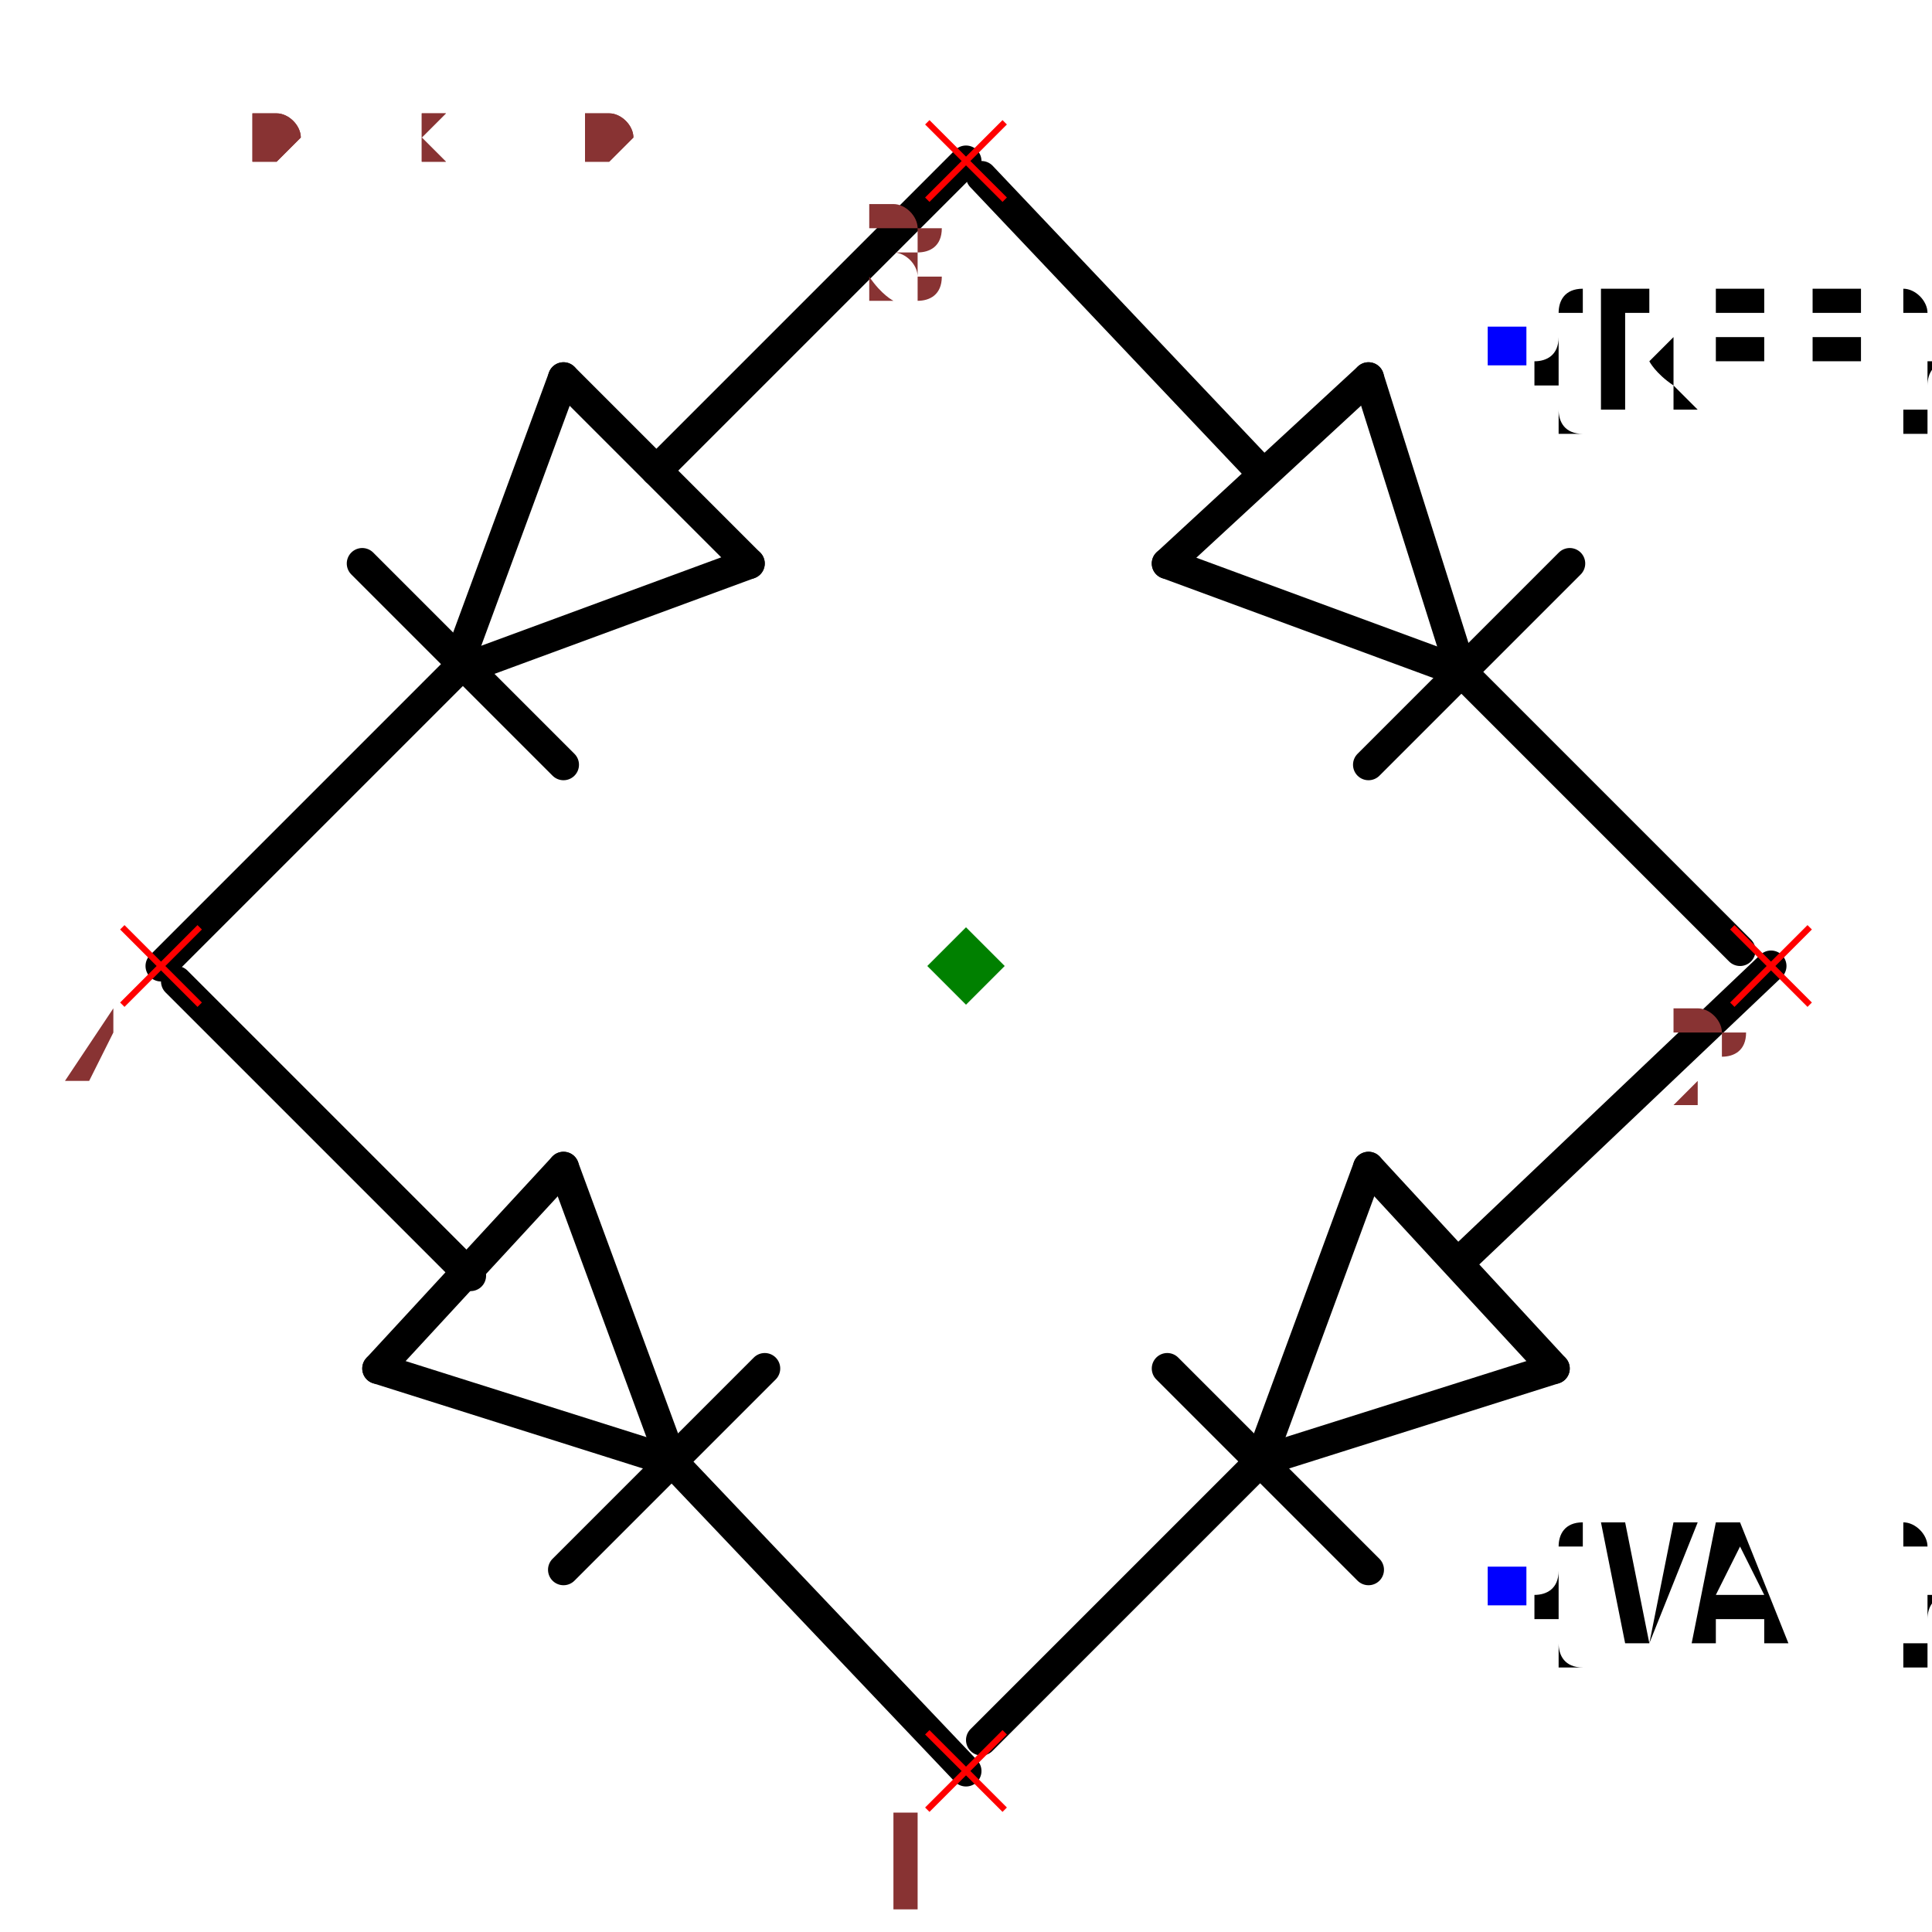
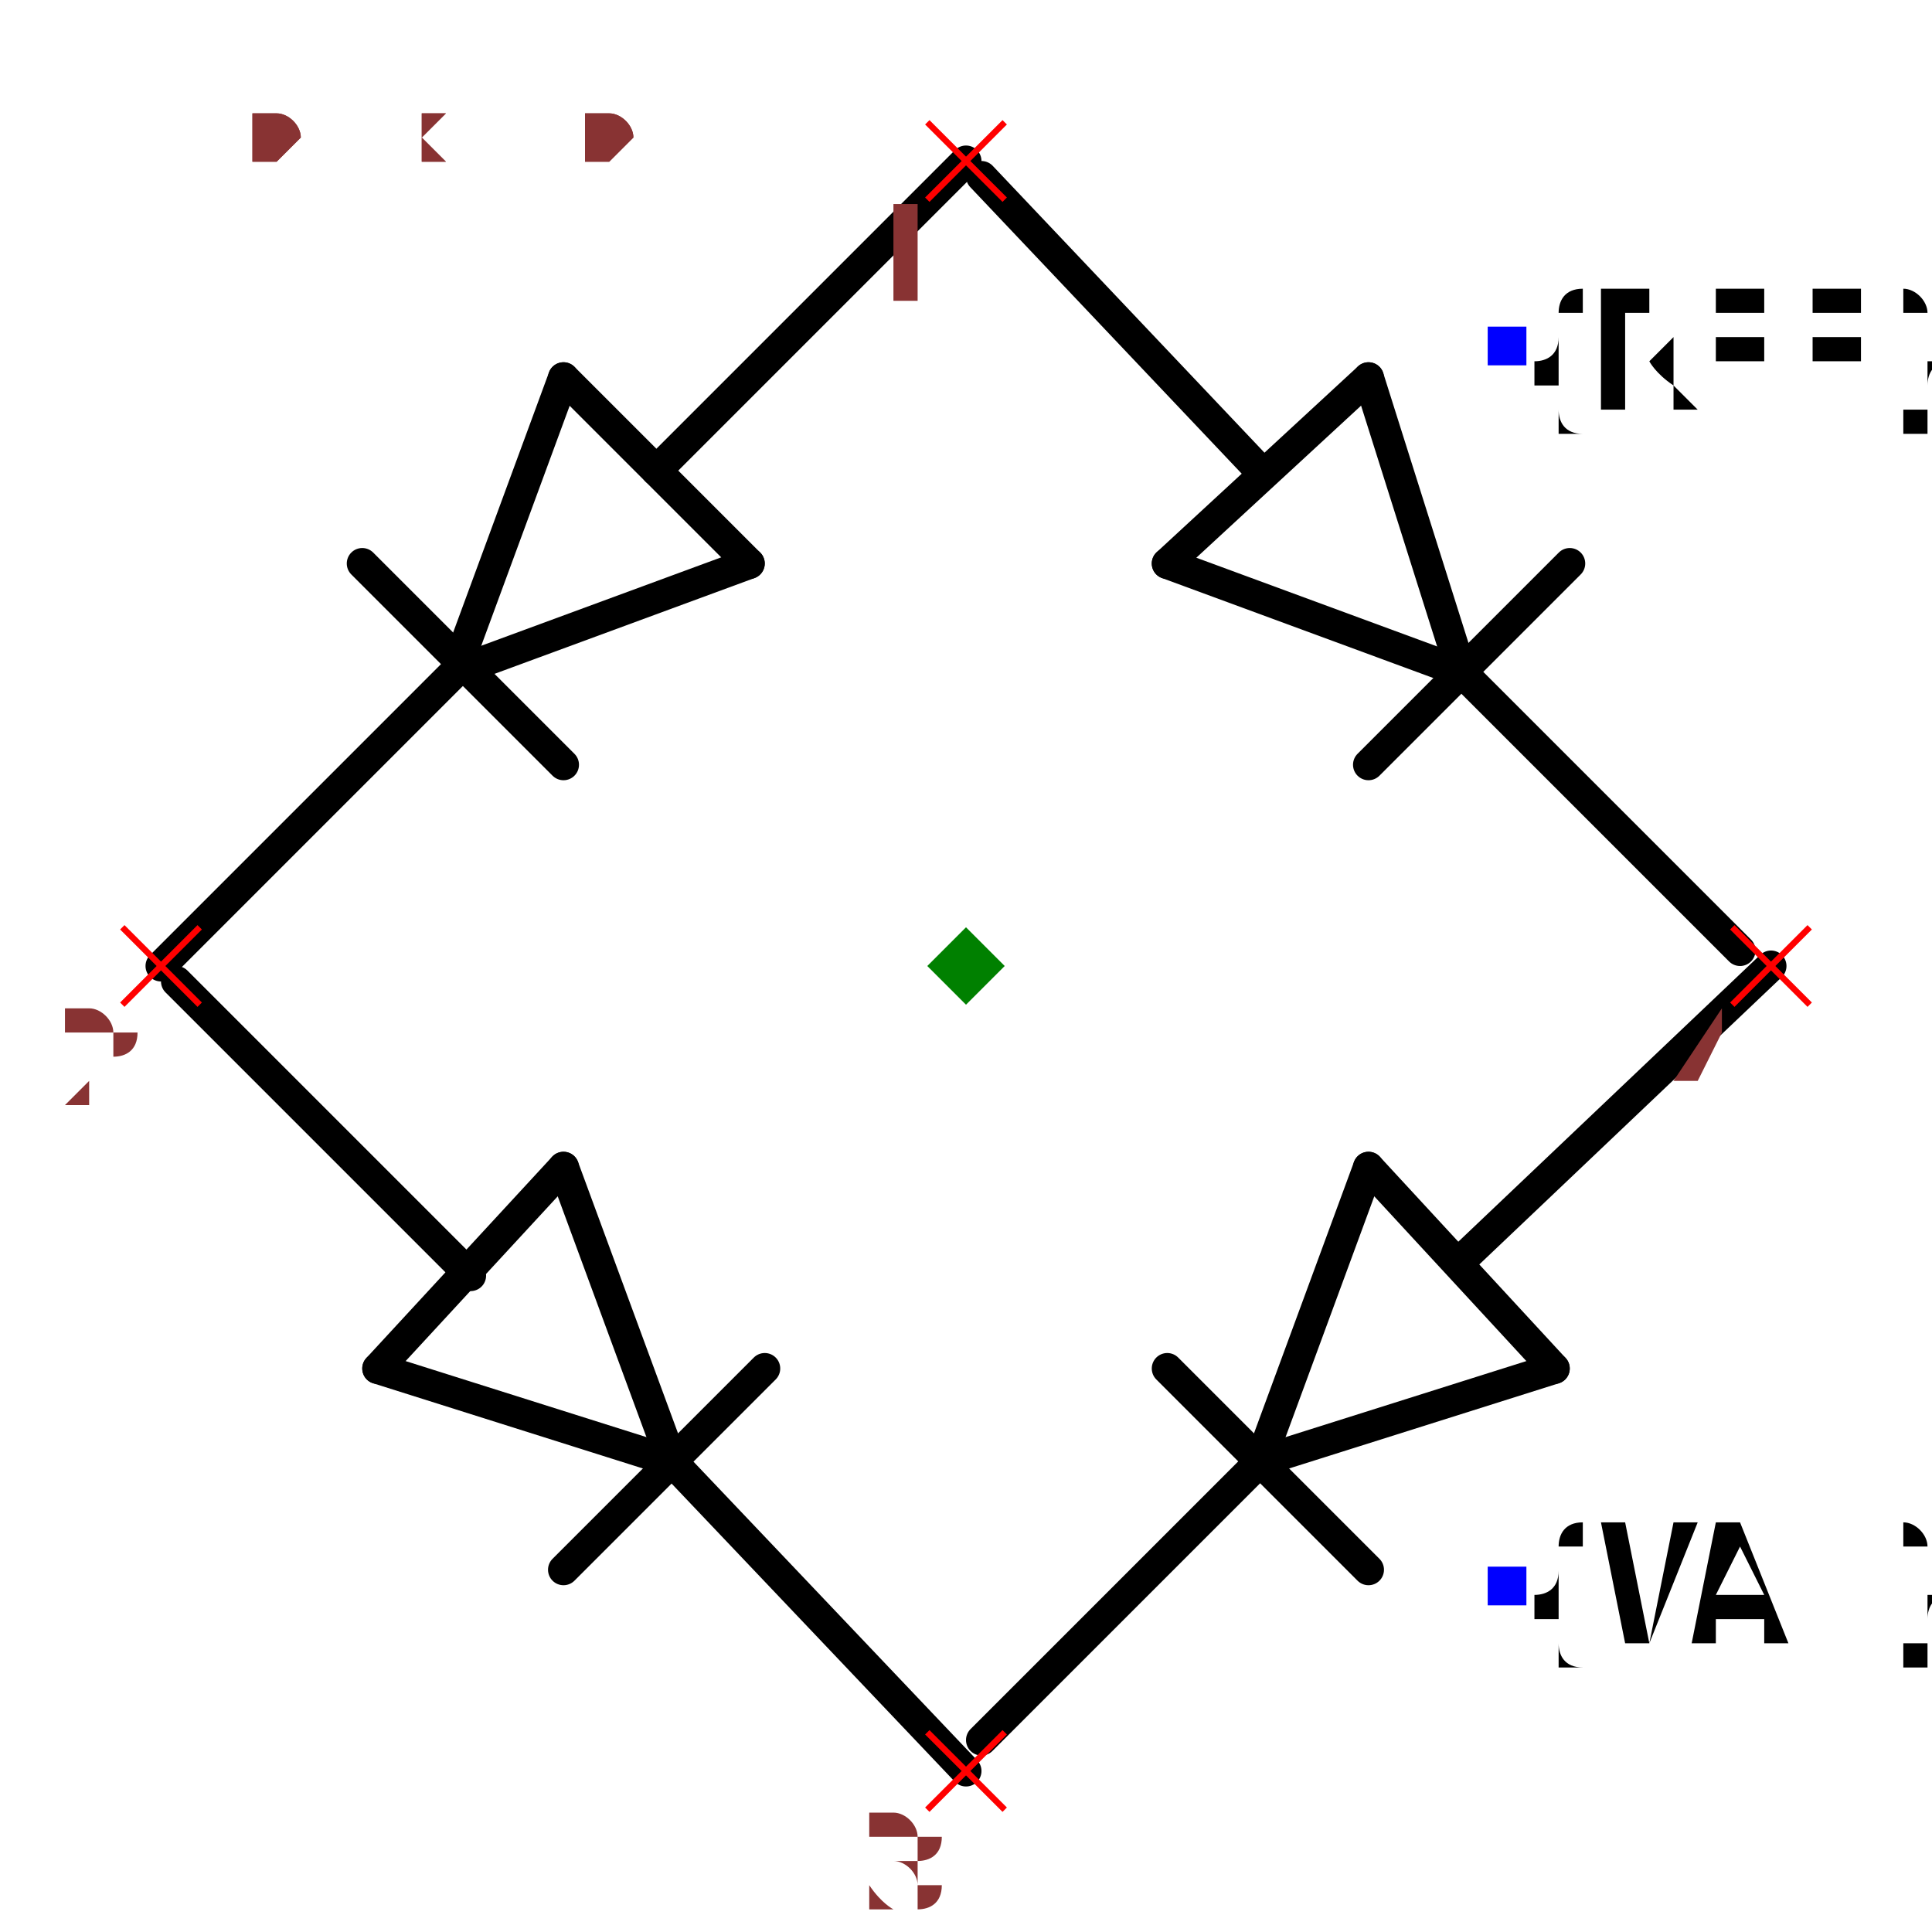
<svg xmlns="http://www.w3.org/2000/svg" width="150" height="150" viewBox="-0.624 -0.624 1.248 1.248">
  <path d="M-0.33,-0.19 L-0.14,-0.26" fill="none" stroke="black" stroke-width="0.02" stroke-linecap="round" stroke-linejoin="round" />
  <path d="M-0.26,-0.38 L-0.33,-0.19" fill="none" stroke="black" stroke-width="0.02" stroke-linecap="round" stroke-linejoin="round" />
  <path d="M-0.14,-0.26 L-0.26,-0.38" fill="none" stroke="black" stroke-width="0.02" stroke-linecap="round" stroke-linejoin="round" />
  <path d="M-0.39,-0.26 L-0.26,-0.13" fill="none" stroke="black" stroke-width="0.02" stroke-linecap="round" stroke-linejoin="round" />
  <path d="M-0.2,-0.32 L-3.1840816777831187e-17,-0.52" fill="none" stroke="black" stroke-width="0.02" stroke-linecap="round" stroke-linejoin="round" />
  <path d="M-0.52,3.1840816777831187e-17 L-0.33,-0.19" fill="none" stroke="black" stroke-width="0.02" stroke-linecap="round" stroke-linejoin="round" />
  <path d="M0.32,-0.19 L0.26,-0.38" fill="none" stroke="black" stroke-width="0.02" stroke-linecap="round" stroke-linejoin="round" />
  <path d="M0.13,-0.26 L0.32,-0.19" fill="none" stroke="black" stroke-width="0.02" stroke-linecap="round" stroke-linejoin="round" />
  <path d="M0.26,-0.38 L0.13,-0.26" fill="none" stroke="black" stroke-width="0.02" stroke-linecap="round" stroke-linejoin="round" />
  <path d="M0.26,-0.13 L0.39,-0.26" fill="none" stroke="black" stroke-width="0.02" stroke-linecap="round" stroke-linejoin="round" />
  <path d="M0.19,-0.32 L0.01,-0.51" fill="none" stroke="black" stroke-width="0.02" stroke-linecap="round" stroke-linejoin="round" />
  <path d="M0.5,-0.01 L0.32,-0.19" fill="none" stroke="black" stroke-width="0.02" stroke-linecap="round" stroke-linejoin="round" />
  <path d="M-0.19,0.32 L-0.26,0.13" fill="none" stroke="black" stroke-width="0.02" stroke-linecap="round" stroke-linejoin="round" />
  <path d="M-0.38,0.26 L-0.19,0.32" fill="none" stroke="black" stroke-width="0.02" stroke-linecap="round" stroke-linejoin="round" />
  <path d="M-0.26,0.13 L-0.38,0.26" fill="none" stroke="black" stroke-width="0.02" stroke-linecap="round" stroke-linejoin="round" />
  <path d="M-0.26,0.39 L-0.13,0.26" fill="none" stroke="black" stroke-width="0.02" stroke-linecap="round" stroke-linejoin="round" />
  <path d="M-0.32,0.2 L-0.51,0.01" fill="none" stroke="black" stroke-width="0.02" stroke-linecap="round" stroke-linejoin="round" />
  <path d="M3.1840816777831187e-17,0.52 L-0.19,0.32" fill="none" stroke="black" stroke-width="0.02" stroke-linecap="round" stroke-linejoin="round" />
  <path d="M0.19,0.32 L0.38,0.26" fill="none" stroke="black" stroke-width="0.02" stroke-linecap="round" stroke-linejoin="round" />
  <path d="M0.26,0.13 L0.19,0.32" fill="none" stroke="black" stroke-width="0.02" stroke-linecap="round" stroke-linejoin="round" />
  <path d="M0.38,0.26 L0.26,0.13" fill="none" stroke="black" stroke-width="0.02" stroke-linecap="round" stroke-linejoin="round" />
  <path d="M0.13,0.26 L0.26,0.39" fill="none" stroke="black" stroke-width="0.02" stroke-linecap="round" stroke-linejoin="round" />
  <path d="M0.32,0.19 L0.52,-3.1840816777831187e-17" fill="none" stroke="black" stroke-width="0.02" stroke-linecap="round" stroke-linejoin="round" />
  <path d="M0.01,0.5 L0.19,0.32" fill="none" stroke="black" stroke-width="0.02" stroke-linecap="round" stroke-linejoin="round" />
  <text x="0.35" y="-0.4" dx="0" dy="0.038" text-anchor="start" style="font: 0.1px monospace; fill: black">{REF}</text>
  <rect x="0.337" y="-0.413" width="0.025" height="0.025" fill="blue" />
  <text x="0.35" y="0.4" dx="0" dy="0.038" text-anchor="start" style="font: 0.1px monospace; fill: black">{VAL}</text>
  <rect x="0.337" y="0.388" width="0.025" height="0.025" fill="blue" />
  <line x1="-0.025" y1="-0.545" x2="0.025" y2="-0.495" stroke="red" stroke-width="0.004" />
  <line x1="-0.025" y1="-0.495" x2="0.025" y2="-0.545" stroke="red" stroke-width="0.004" />
-   <text x="-0.04" y="-0.43" text-anchor="middle" style="font: 0.08px monospace; fill: #833;">3</text>
+   <text x="-0.04" y="-0.43" text-anchor="middle" style="font: 0.08px monospace; fill: #833;">1</text>
  <line x1="-0.545" y1="-0.025" x2="-0.495" y2="0.025" stroke="red" stroke-width="0.004" />
  <line x1="-0.545" y1="0.025" x2="-0.495" y2="-0.025" stroke="red" stroke-width="0.004" />
-   <text x="-0.56" y="0.09" text-anchor="middle" style="font: 0.08px monospace; fill: #833;">4</text>
+   <text x="-0.56" y="0.09" text-anchor="middle" style="font: 0.08px monospace; fill: #833;">2</text>
  <line x1="-0.025" y1="0.495" x2="0.025" y2="0.545" stroke="red" stroke-width="0.004" />
  <line x1="-0.025" y1="0.545" x2="0.025" y2="0.495" stroke="red" stroke-width="0.004" />
-   <text x="-0.04" y="0.61" text-anchor="middle" style="font: 0.08px monospace; fill: #833;">1</text>
+   <text x="-0.04" y="0.61" text-anchor="middle" style="font: 0.08px monospace; fill: #833;">3</text>
  <line x1="0.495" y1="-0.025" x2="0.545" y2="0.025" stroke="red" stroke-width="0.004" />
  <line x1="0.495" y1="0.025" x2="0.545" y2="-0.025" stroke="red" stroke-width="0.004" />
-   <text x="0.48" y="0.09" text-anchor="middle" style="font: 0.08px monospace; fill: #833;">2</text>
+   <text x="0.48" y="0.09" text-anchor="middle" style="font: 0.08px monospace; fill: #833;">4</text>
  <path d="M 0 -0.025 L 0.025 0 L 0 0.025 L -0.025 0 Z" fill="green" />
  <text x="-0.52" y="-0.52" style="font: 0.05px monospace; fill: #833;">1.04 x 1.04</text>
  <text x="-0.52" y="-0.52" style="font: 0.05px monospace; fill: #833;">1.04 x 1.04</text>
</svg>
